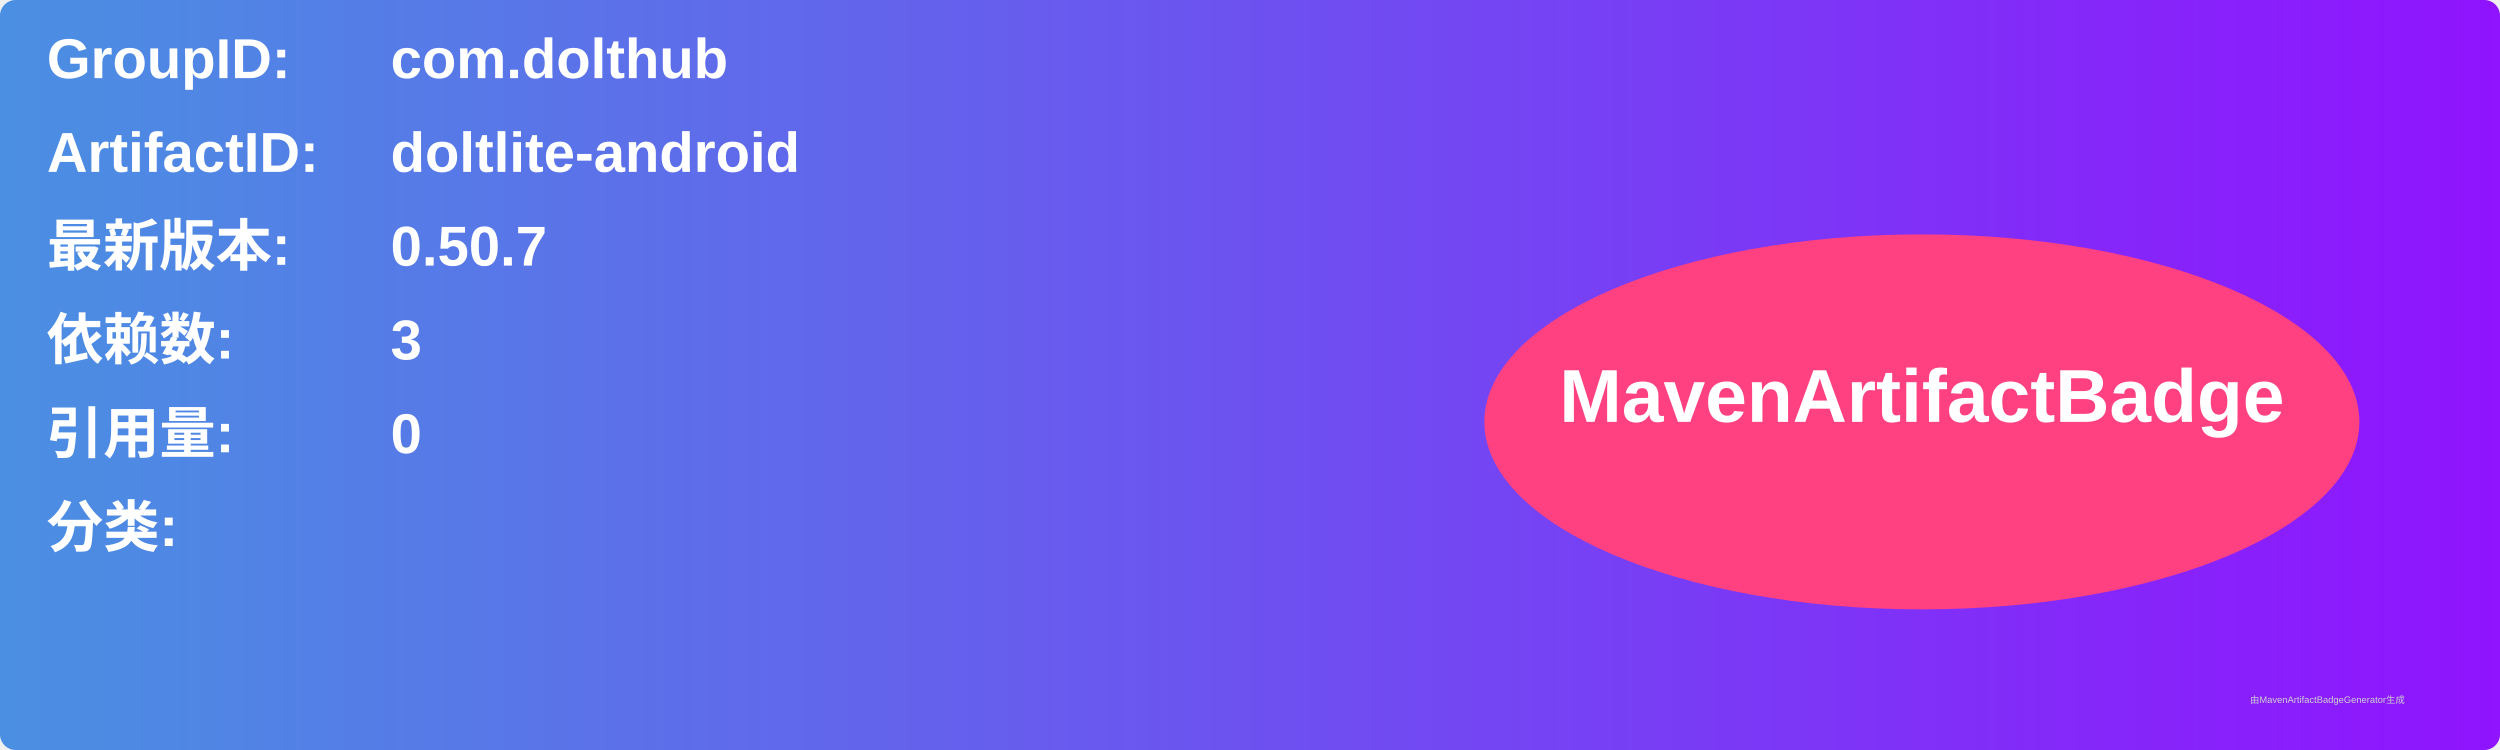
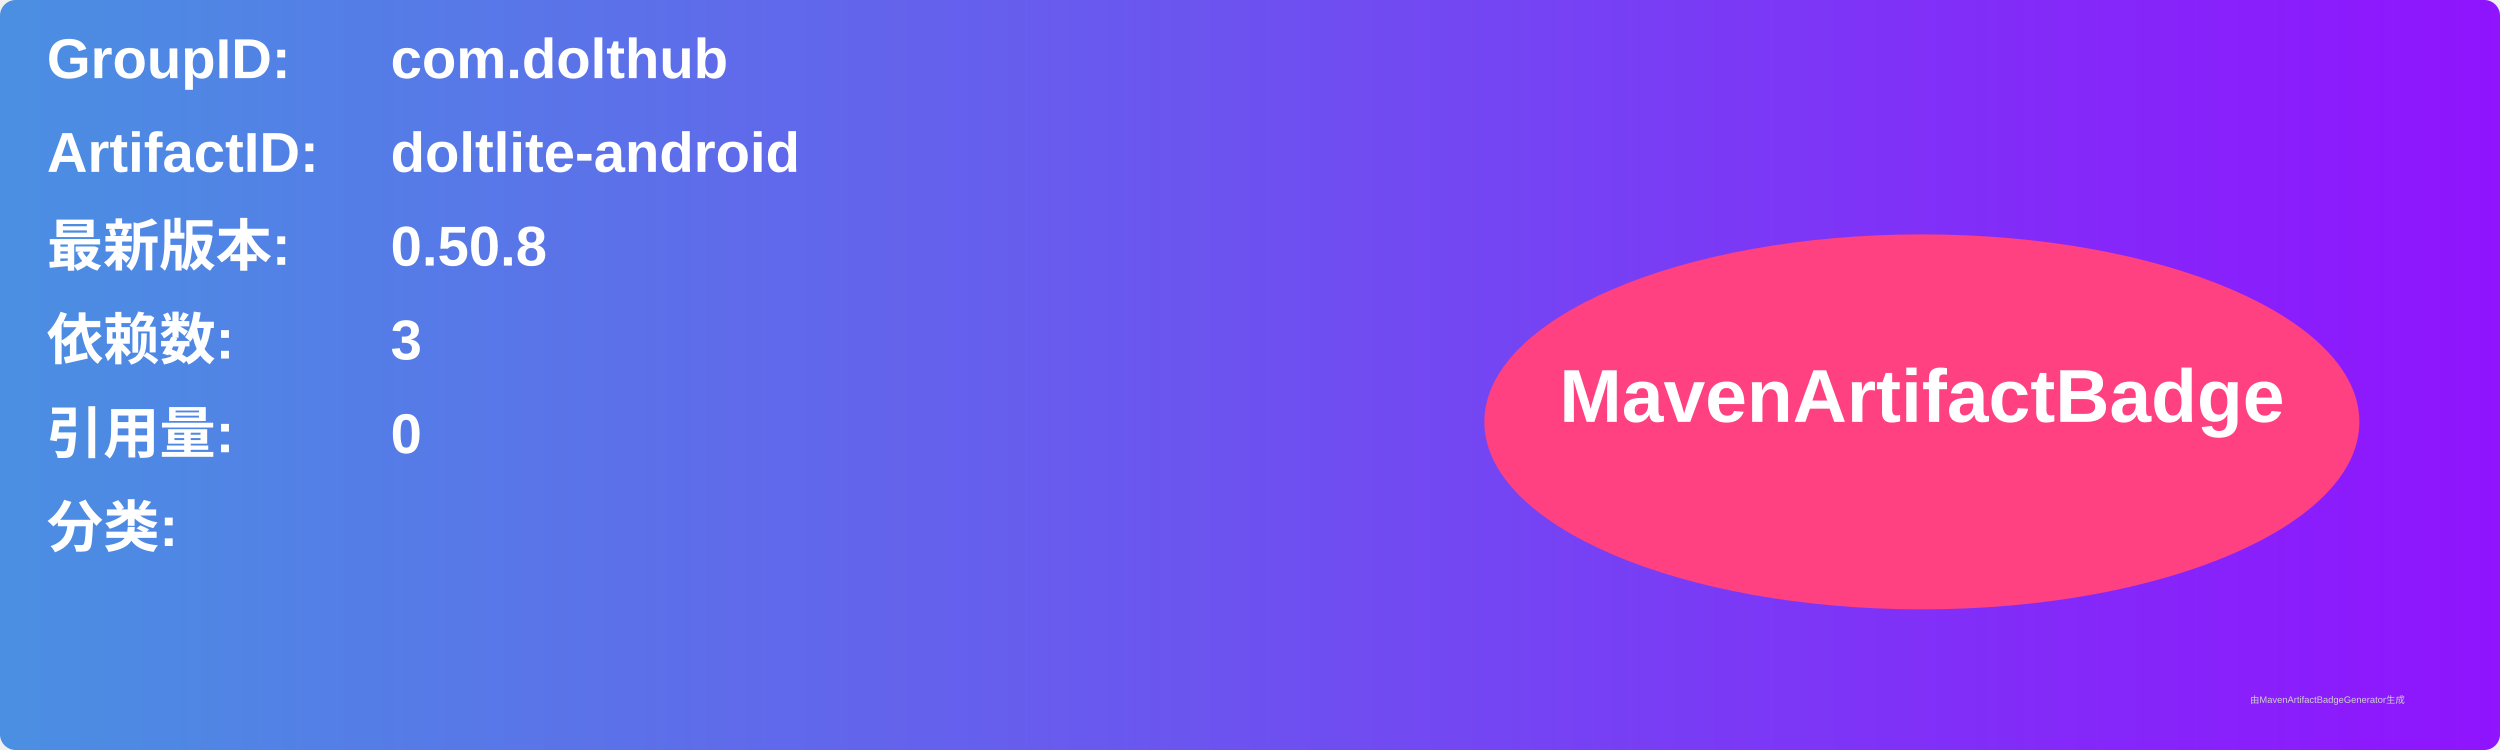
<svg xmlns="http://www.w3.org/2000/svg" width="800" height="240" viewBox="0 0 800 240">
  <linearGradient id="grad" x1="0%" y1="0%" x2="100%" y2="0%">
    <stop offset="0%" stop-color="#4a90e2" />
    <stop offset="100%" stop-color="#9013fe" />
  </linearGradient>
  <rect width="100%" height="100%" rx="5" ry="5" fill="url(#grad)" />
  <g transform="translate(15, 15)">
    <text x="0" y="10" font-family="Arial" font-size="18" fill="white" font-weight="bold" width="260">GroupID:</text>
    <text x="110" y="10" font-family="Arial" font-size="18" fill="white" font-weight="bold" width="460">com.dolthub</text>
    <text x="0" y="40" font-family="Arial" font-size="18" fill="white" font-weight="bold" width="260">ArtifactID:</text>
    <text x="110" y="40" font-family="Arial" font-size="18" fill="white" font-weight="bold" width="460">doltlite-android</text>
    <text x="0" y="70" font-family="Arial" font-size="18" fill="white" font-weight="bold">最新版本:</text>
    <text x="110" y="70" font-family="Arial" font-size="18" fill="white" font-weight="bold">
-       <tspan font-weight="bold">0.50.7</tspan>
+       <tspan font-weight="bold">0.50.8</tspan>
    </text>
    <text x="0" y="100" font-family="Arial" font-size="18" fill="white" font-weight="bold">依赖数: </text>
    <text x="110" y="100" font-family="Arial" font-size="18" fill="white">
      <tspan font-weight="bold">3</tspan>
    </text>
    <text x="0" y="130" font-family="Arial" font-size="18" fill="white" font-weight="bold">引用量: </text>
    <text x="110" y="130" font-family="Arial" font-size="18" fill="white">
      <tspan font-weight="bold">0</tspan>
    </text>
    <text x="0" y="160" font-family="Arial" font-size="18" fill="white" font-weight="bold">分类:</text>
    <text x="10" y="190" font-family="Arial" font-size="10" fill="white">
      <tspan font-weight="bold" />
    </text>
    <ellipse cx="600" cy="120" rx="140" ry="60" fill="#ff4081" />
    <text x="600" y="120" text-anchor="middle" font-family="Arial" font-size="24" fill="white" font-weight="bold">MavenArtifactBadge</text>
  </g>
  <text x="720" y="225" font-family="Arial" font-size="3" fill="#d0d0d0">由MavenArtifactBadgeGenerator生成</text>
</svg>
